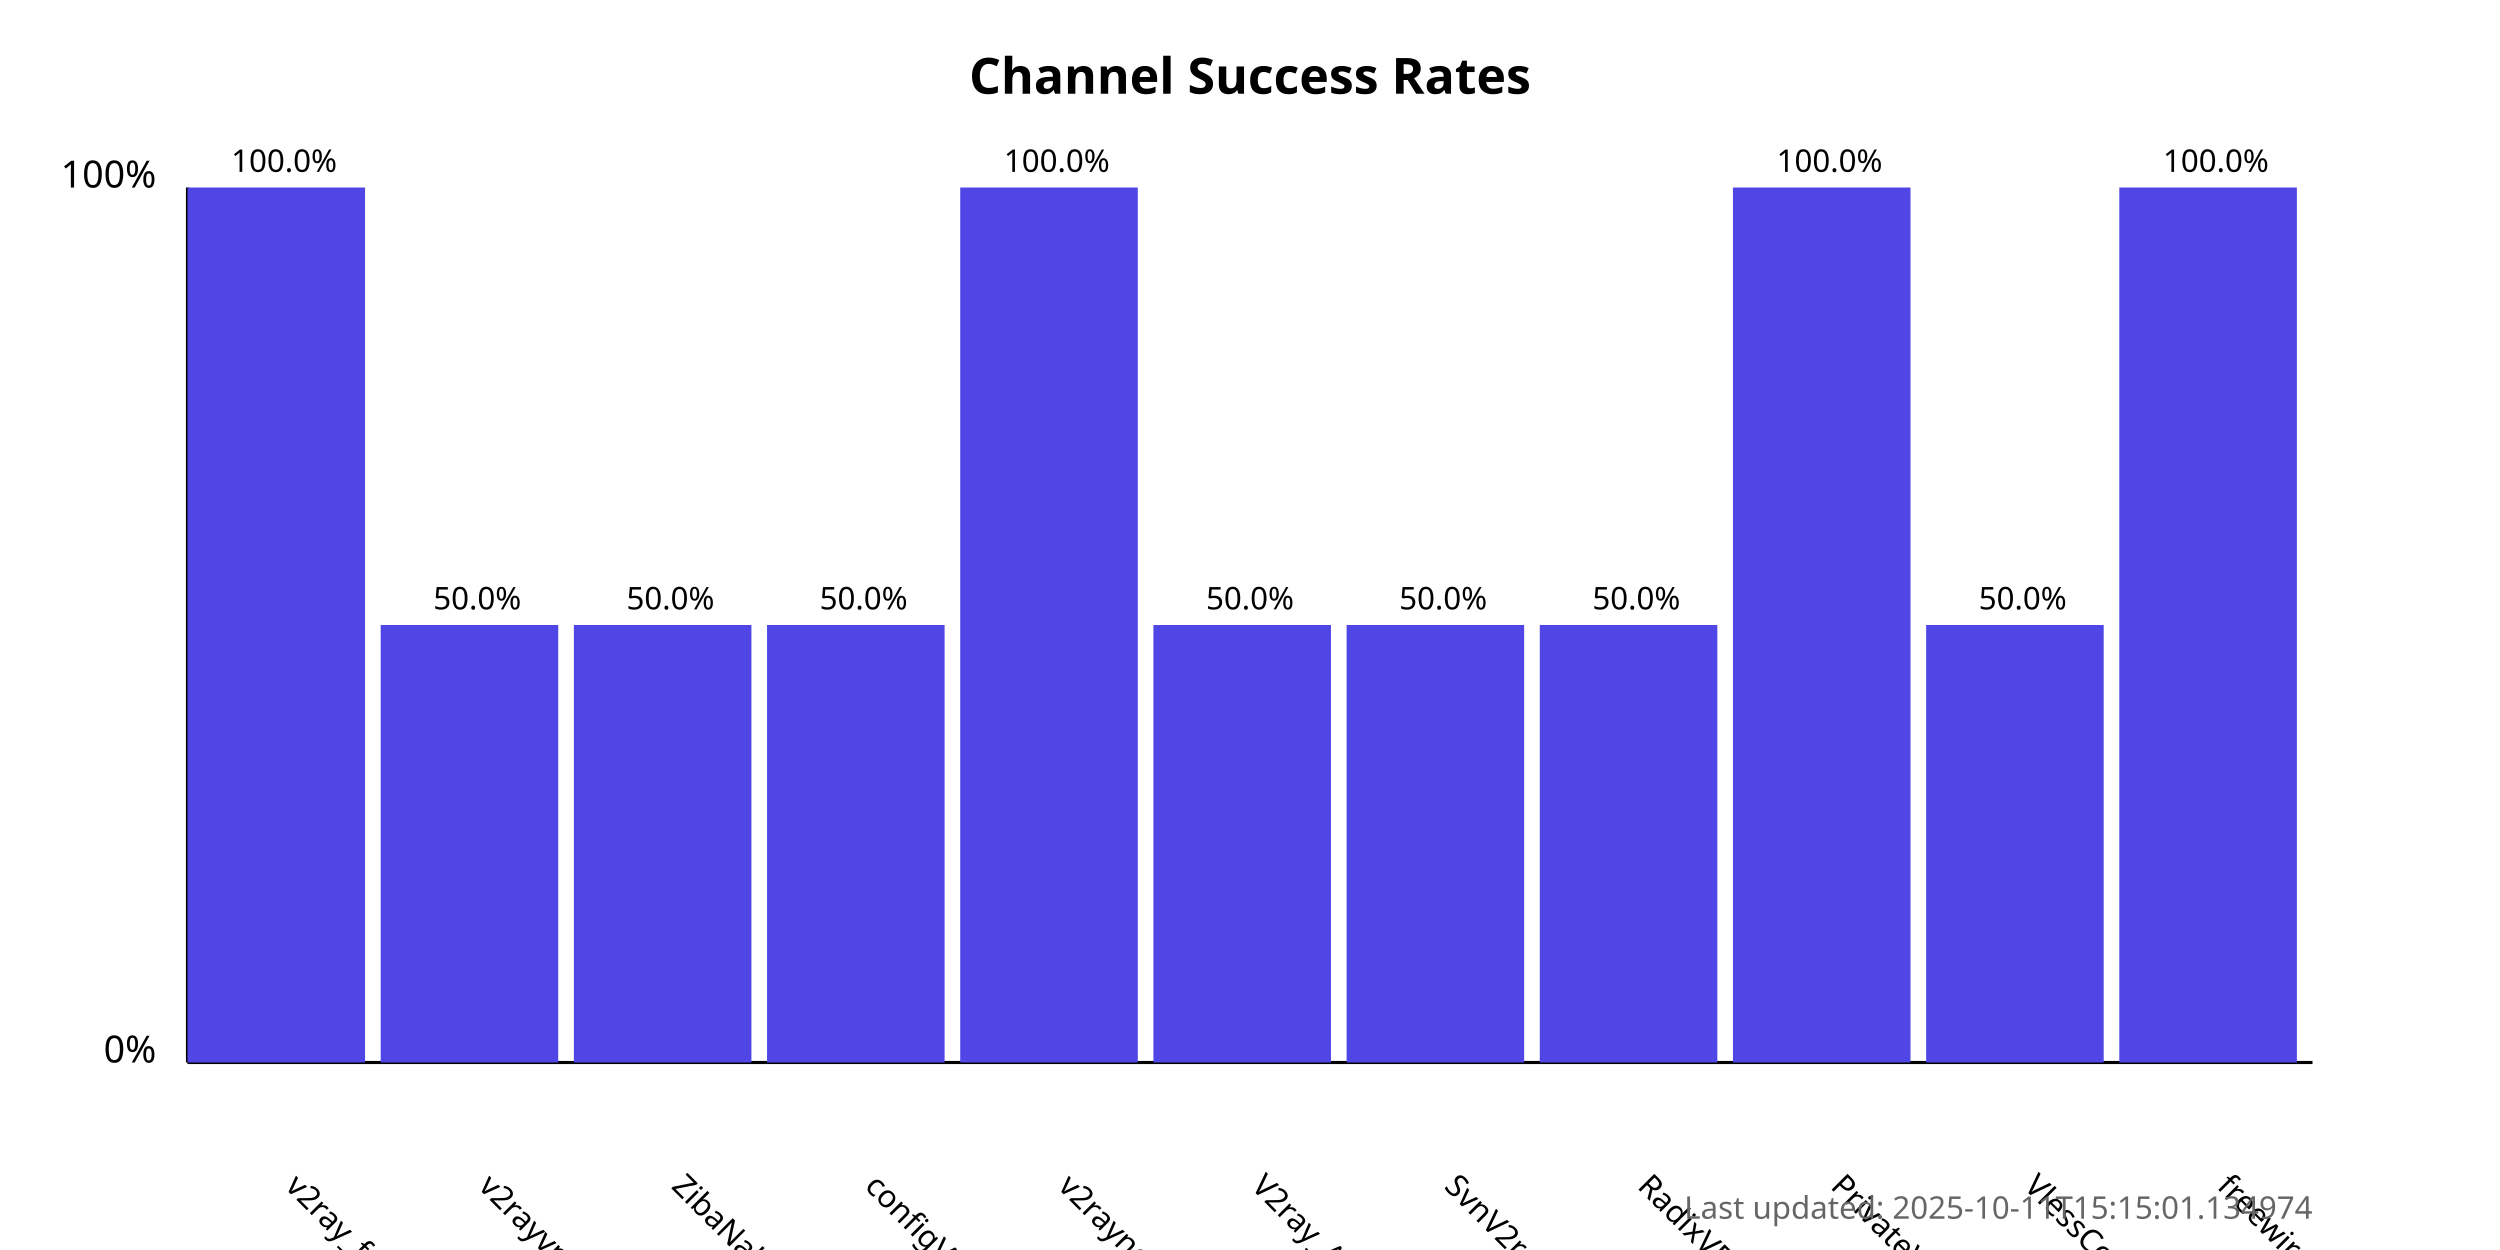
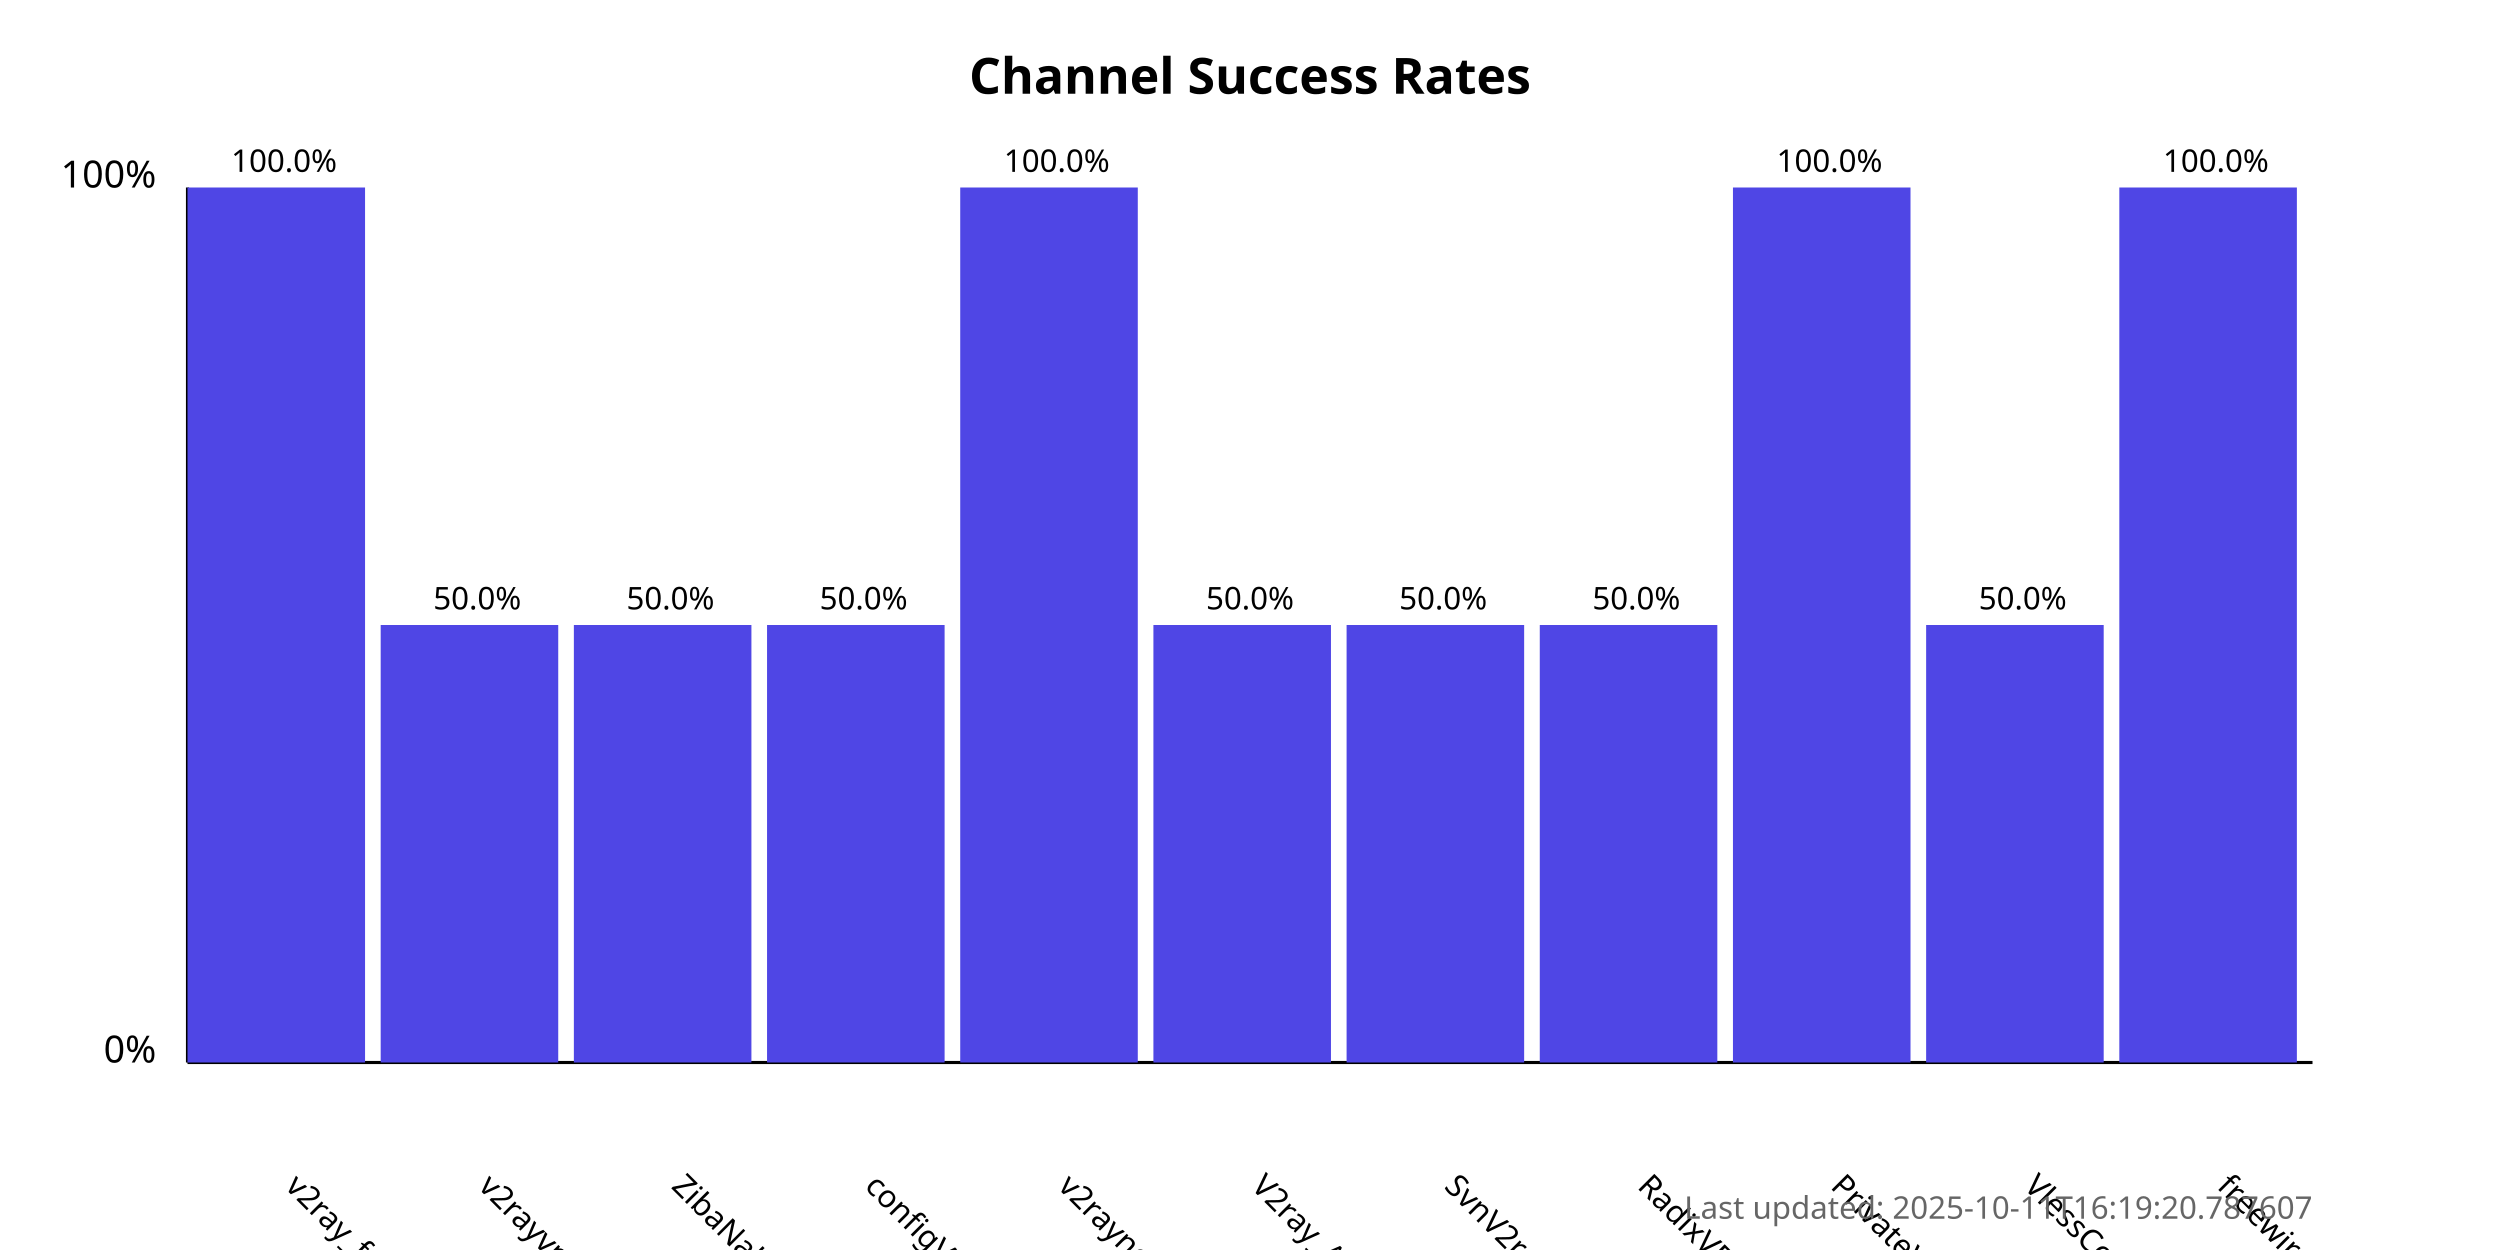
<svg xmlns="http://www.w3.org/2000/svg" width="800" height="400">
  <style>
            .chart-title { font: bold 16px sans-serif; }
            .axis-label { font: 12px sans-serif; }
            .tick-label { font: 10px sans-serif; }
            .bar { fill: #4f46e5; }
            .bar:hover { fill: #6366f1; }
            .timestamp { font: 10px sans-serif; fill: #666; }
        </style>
  <text x="400.0" y="30" text-anchor="middle" class="chart-title">
            Channel Success Rates
        </text>
  <line x1="60" y1="340" x2="60" y2="60" stroke="black" stroke-width="1" />
  <line x1="60" y1="340" x2="740" y2="340" stroke="black" stroke-width="1" />
  <text x="50" y="340" text-anchor="end" class="axis-label">0%</text>
  <text x="50" y="60" text-anchor="end" class="axis-label">100%</text>
  <g>
    <rect x="60" y="60.0" width="56.818" height="280.0" class="bar" />
    <text x="90.909" y="380" transform="rotate(45, 90.90909, 380)" text-anchor="start" class="tick-label">
                v2ray_free_conf
            </text>
    <text x="90.909" y="55.0" text-anchor="middle" class="tick-label">
                100.0%
            </text>
  </g>
  <g>
    <rect x="121.818" y="200.0" width="56.818" height="140.0" class="bar" />
    <text x="152.727" y="380" transform="rotate(45, 152.7273, 380)" text-anchor="start" class="tick-label">
                v2rayvpno
            </text>
    <text x="152.727" y="195.0" text-anchor="middle" class="tick-label">
                50.0%
            </text>
  </g>
  <g>
    <rect x="183.636" y="200.0" width="56.818" height="140.0" class="bar" />
    <text x="214.545" y="380" transform="rotate(45, 214.5455, 380)" text-anchor="start" class="tick-label">
                ZibaNabz
            </text>
    <text x="214.545" y="195.0" text-anchor="middle" class="tick-label">
                50.0%
            </text>
  </g>
  <g>
    <rect x="245.455" y="200.0" width="56.818" height="140.0" class="bar" />
    <text x="276.364" y="380" transform="rotate(45, 276.3636, 380)" text-anchor="start" class="tick-label">
                configV2rayForFree
            </text>
    <text x="276.364" y="195.0" text-anchor="middle" class="tick-label">
                50.0%
            </text>
  </g>
  <g>
    <rect x="307.273" y="60.0" width="56.818" height="280.0" class="bar" />
    <text x="338.182" y="380" transform="rotate(45, 338.1818, 380)" text-anchor="start" class="tick-label">
                v2rayngvpn
            </text>
    <text x="338.182" y="55.0" text-anchor="middle" class="tick-label">
                100.0%
            </text>
  </g>
  <g>
    <rect x="369.091" y="200.0" width="56.818" height="140.0" class="bar" />
    <text x="400.0" y="380" transform="rotate(45, 400.0, 380)" text-anchor="start" class="tick-label">
                V2ray_Alpha
            </text>
    <text x="400.0" y="195.0" text-anchor="middle" class="tick-label">
                50.0%
            </text>
  </g>
  <g>
    <rect x="430.909" y="200.0" width="56.818" height="140.0" class="bar" />
    <text x="461.818" y="380" transform="rotate(45, 461.8182, 380)" text-anchor="start" class="tick-label">
                SvnV2ray
            </text>
    <text x="461.818" y="195.0" text-anchor="middle" class="tick-label">
                50.0%
            </text>
  </g>
  <g>
    <rect x="492.727" y="200.0" width="56.818" height="140.0" class="bar" />
    <text x="523.636" y="380" transform="rotate(45, 523.6364, 380)" text-anchor="start" class="tick-label">
                RadixVPN
            </text>
    <text x="523.636" y="195.0" text-anchor="middle" class="tick-label">
                50.0%
            </text>
  </g>
  <g>
    <rect x="554.545" y="60.0" width="56.818" height="280.0" class="bar" />
    <text x="585.455" y="380" transform="rotate(45, 585.4545, 380)" text-anchor="start" class="tick-label">
                PrivateVPNs
            </text>
    <text x="585.455" y="55.0" text-anchor="middle" class="tick-label">
                100.0%
            </text>
  </g>
  <g>
    <rect x="616.364" y="200.0" width="56.818" height="140.0" class="bar" />
    <text x="647.273" y="380" transform="rotate(45, 647.2727, 380)" text-anchor="start" class="tick-label">
                VlessConfig
            </text>
    <text x="647.273" y="195.0" text-anchor="middle" class="tick-label">
                50.0%
            </text>
  </g>
  <g>
    <rect x="678.182" y="60.0" width="56.818" height="280.0" class="bar" />
    <text x="709.091" y="380" transform="rotate(45, 709.0909, 380)" text-anchor="start" class="tick-label">
                freewireguard
            </text>
    <text x="709.091" y="55.0" text-anchor="middle" class="tick-label">
                100.0%
            </text>
  </g>
  <text x="740" y="390" text-anchor="end" class="timestamp">
-             Last updated: 2025-10-11T15:15:01.134974
+             Last updated: 2025-10-11T16:19:20.787607
        </text>
</svg>
